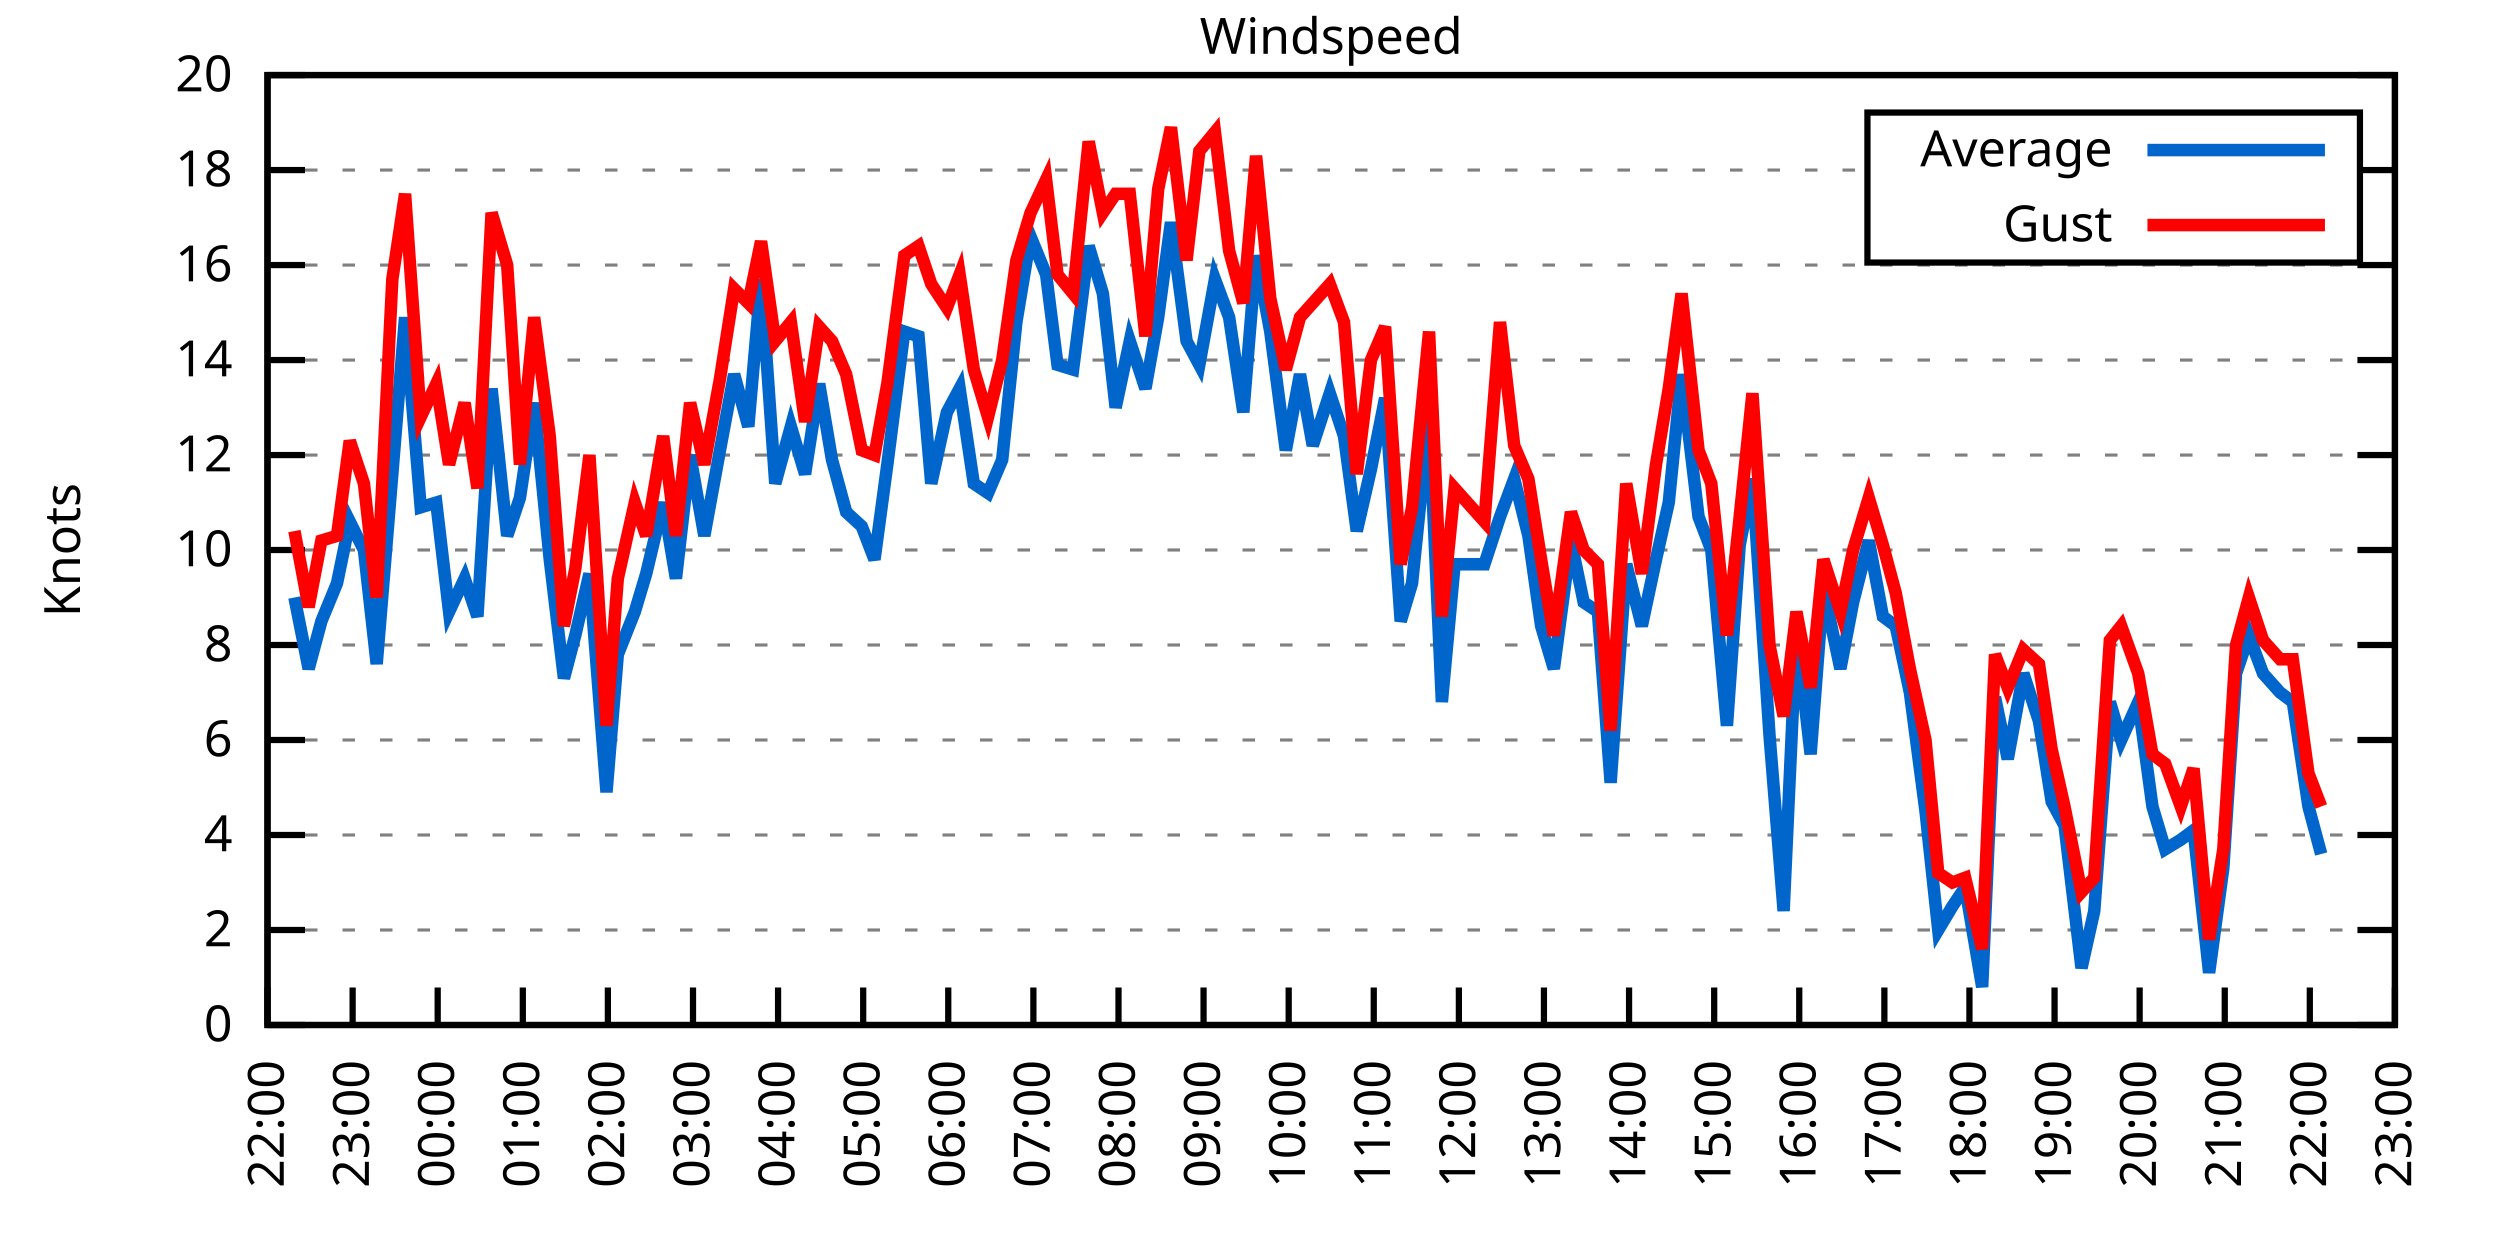
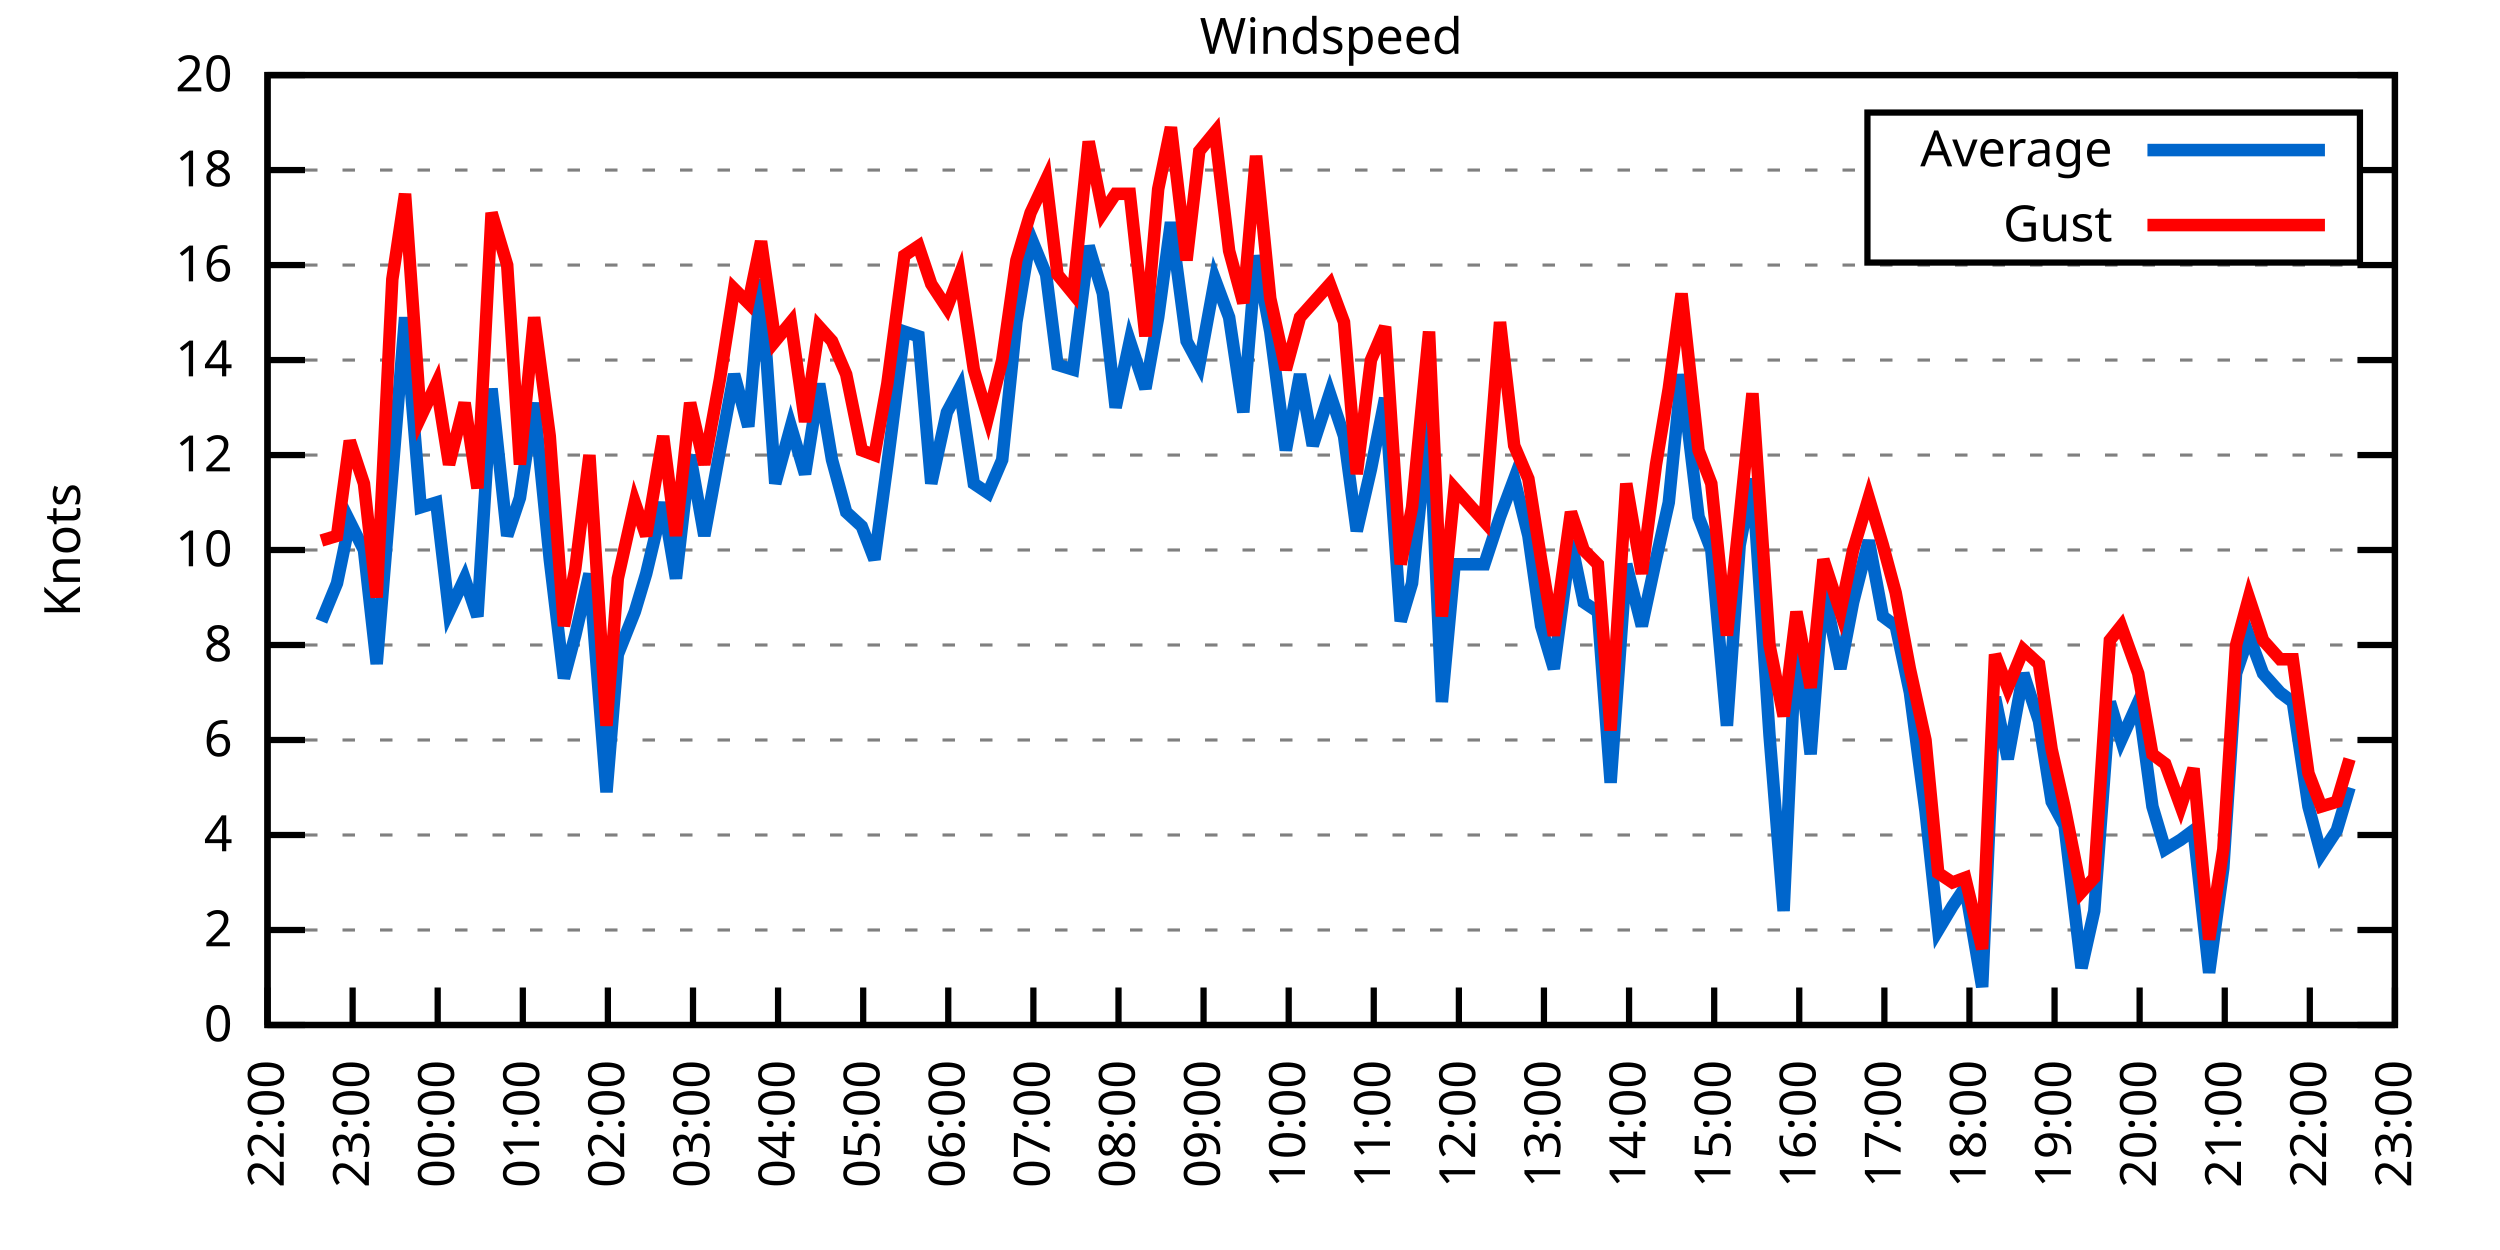
<svg xmlns="http://www.w3.org/2000/svg" xmlns:xlink="http://www.w3.org/1999/xlink" width="400" height="200" viewBox="0 0 400 200">
  <g id="gnuplot_canvas">
    <rect x="0" y="0" width="400" height="200" fill="none" />
    <defs>
      <circle id="gpDot" r="0.5" stroke-width="0.5" stroke="currentColor" />
      <path id="gpPt0" stroke-width="0.333" stroke="currentColor" d="M-1,0 h2 M0,-1 v2" />
      <path id="gpPt1" stroke-width="0.333" stroke="currentColor" d="M-1,-1 L1,1 M1,-1 L-1,1" />
      <path id="gpPt2" stroke-width="0.333" stroke="currentColor" d="M-1,0 L1,0 M0,-1 L0,1 M-1,-1 L1,1 M-1,1 L1,-1" />
      <rect id="gpPt3" stroke-width="0.333" stroke="currentColor" x="-1" y="-1" width="2" height="2" />
      <rect id="gpPt4" stroke-width="0.333" stroke="currentColor" fill="currentColor" x="-1" y="-1" width="2" height="2" />
      <circle id="gpPt5" stroke-width="0.333" stroke="currentColor" cx="0" cy="0" r="1" />
      <use xlink:href="#gpPt5" id="gpPt6" fill="currentColor" stroke="none" />
      <path id="gpPt7" stroke-width="0.333" stroke="currentColor" d="M0,-1.33 L-1.33,0.67 L1.33,0.67 z" />
      <use xlink:href="#gpPt7" id="gpPt8" fill="currentColor" stroke="none" />
      <use xlink:href="#gpPt7" id="gpPt9" stroke="currentColor" transform="rotate(180)" />
      <use xlink:href="#gpPt9" id="gpPt10" fill="currentColor" stroke="none" />
      <use xlink:href="#gpPt3" id="gpPt11" stroke="currentColor" transform="rotate(45)" />
      <use xlink:href="#gpPt11" id="gpPt12" fill="currentColor" stroke="none" />
      <path id="gpPt13" stroke-width="0.333" stroke="currentColor" d="M0,1.330 L1.265,0.411 L0.782,-1.067 L-0.782,-1.076 L-1.265,0.411 z" />
      <use xlink:href="#gpPt13" id="gpPt14" fill="currentColor" stroke="none" />
      <filter id="textbox" filterUnits="objectBoundingBox" x="0" y="0" height="1" width="1">
        <feFlood flood-color="white" flood-opacity="1" result="bgnd" />
        <feComposite in="SourceGraphic" in2="bgnd" operator="atop" />
      </filter>
      <filter id="greybox" filterUnits="objectBoundingBox" x="0" y="0" height="1" width="1">
        <feFlood flood-color="lightgrey" flood-opacity="1" result="grey" />
        <feComposite in="SourceGraphic" in2="grey" operator="atop" />
      </filter>
    </defs>
    <g fill="none" color="white" stroke="currentColor" stroke-width="1.00" stroke-linecap="butt" stroke-linejoin="miter">
</g>
    <g fill="none" color="black" stroke="currentColor" stroke-width="1.00" stroke-linecap="butt" stroke-linejoin="miter">
      <g stroke="none" shape-rendering="crispEdges">
        <polygon fill="rgb(255, 255, 255)" points="42.80,164.00 383.18,164.00 383.18,12.02 42.80,12.02 " />
      </g>
    </g>
    <g fill="none" color="black" stroke="currentColor" stroke-width="1.00" stroke-linecap="butt" stroke-linejoin="miter">
</g>
    <g fill="none" color="black" stroke="black" stroke-width="0.50" stroke-linecap="butt" stroke-linejoin="miter">
</g>
    <g fill="none" color="gray" stroke="currentColor" stroke-width="0.50" stroke-linecap="butt" stroke-linejoin="miter">
      <path stroke="gray" stroke-dasharray="2,4" class="gridline" d="M42.80,164.00 L383.19,164.00  " />
    </g>
    <g fill="none" color="gray" stroke="gray" stroke-width="1.00" stroke-linecap="butt" stroke-linejoin="miter">
</g>
    <g fill="none" color="black" stroke="currentColor" stroke-width="1.00" stroke-linecap="butt" stroke-linejoin="miter">
      <path stroke="black" d="M42.80,164.00 L48.80,164.00 M383.19,164.00 L377.19,164.00  " />
      <g transform="translate(37.20,166.60)" stroke="none" fill="black" font-family="Sans" font-size="8.00" text-anchor="end">
        <text>
          <tspan font-family="Sans"> 0</tspan>
        </text>
      </g>
    </g>
    <g fill="none" color="black" stroke="currentColor" stroke-width="1.00" stroke-linecap="butt" stroke-linejoin="miter">
</g>
    <g fill="none" color="black" stroke="black" stroke-width="0.50" stroke-linecap="butt" stroke-linejoin="miter">
</g>
    <g fill="none" color="gray" stroke="currentColor" stroke-width="0.50" stroke-linecap="butt" stroke-linejoin="miter">
      <path stroke="gray" stroke-dasharray="2,4" class="gridline" d="M42.80,148.80 L383.19,148.80  " />
    </g>
    <g fill="none" color="gray" stroke="gray" stroke-width="1.00" stroke-linecap="butt" stroke-linejoin="miter">
</g>
    <g fill="none" color="black" stroke="currentColor" stroke-width="1.00" stroke-linecap="butt" stroke-linejoin="miter">
      <path stroke="black" d="M42.80,148.80 L48.80,148.80 M383.19,148.80 L377.19,148.80  " />
      <g transform="translate(37.20,151.40)" stroke="none" fill="black" font-family="Sans" font-size="8.00" text-anchor="end">
        <text>
          <tspan font-family="Sans"> 2</tspan>
        </text>
      </g>
    </g>
    <g fill="none" color="black" stroke="currentColor" stroke-width="1.00" stroke-linecap="butt" stroke-linejoin="miter">
</g>
    <g fill="none" color="black" stroke="black" stroke-width="0.50" stroke-linecap="butt" stroke-linejoin="miter">
</g>
    <g fill="none" color="gray" stroke="currentColor" stroke-width="0.50" stroke-linecap="butt" stroke-linejoin="miter">
      <path stroke="gray" stroke-dasharray="2,4" class="gridline" d="M42.80,133.60 L383.19,133.60  " />
    </g>
    <g fill="none" color="gray" stroke="gray" stroke-width="1.00" stroke-linecap="butt" stroke-linejoin="miter">
</g>
    <g fill="none" color="black" stroke="currentColor" stroke-width="1.00" stroke-linecap="butt" stroke-linejoin="miter">
      <path stroke="black" d="M42.80,133.60 L48.80,133.60 M383.19,133.60 L377.19,133.60  " />
      <g transform="translate(37.20,136.20)" stroke="none" fill="black" font-family="Sans" font-size="8.00" text-anchor="end">
        <text>
          <tspan font-family="Sans"> 4</tspan>
        </text>
      </g>
    </g>
    <g fill="none" color="black" stroke="currentColor" stroke-width="1.00" stroke-linecap="butt" stroke-linejoin="miter">
</g>
    <g fill="none" color="black" stroke="black" stroke-width="0.50" stroke-linecap="butt" stroke-linejoin="miter">
</g>
    <g fill="none" color="gray" stroke="currentColor" stroke-width="0.50" stroke-linecap="butt" stroke-linejoin="miter">
      <path stroke="gray" stroke-dasharray="2,4" class="gridline" d="M42.80,118.40 L383.19,118.40  " />
    </g>
    <g fill="none" color="gray" stroke="gray" stroke-width="1.00" stroke-linecap="butt" stroke-linejoin="miter">
</g>
    <g fill="none" color="black" stroke="currentColor" stroke-width="1.00" stroke-linecap="butt" stroke-linejoin="miter">
      <path stroke="black" d="M42.80,118.40 L48.80,118.40 M383.19,118.40 L377.19,118.40  " />
      <g transform="translate(37.20,121.00)" stroke="none" fill="black" font-family="Sans" font-size="8.00" text-anchor="end">
        <text>
          <tspan font-family="Sans"> 6</tspan>
        </text>
      </g>
    </g>
    <g fill="none" color="black" stroke="currentColor" stroke-width="1.00" stroke-linecap="butt" stroke-linejoin="miter">
</g>
    <g fill="none" color="black" stroke="black" stroke-width="0.50" stroke-linecap="butt" stroke-linejoin="miter">
</g>
    <g fill="none" color="gray" stroke="currentColor" stroke-width="0.50" stroke-linecap="butt" stroke-linejoin="miter">
      <path stroke="gray" stroke-dasharray="2,4" class="gridline" d="M42.80,103.20 L383.19,103.20  " />
    </g>
    <g fill="none" color="gray" stroke="gray" stroke-width="1.00" stroke-linecap="butt" stroke-linejoin="miter">
</g>
    <g fill="none" color="black" stroke="currentColor" stroke-width="1.00" stroke-linecap="butt" stroke-linejoin="miter">
      <path stroke="black" d="M42.80,103.20 L48.80,103.20 M383.19,103.20 L377.19,103.20  " />
      <g transform="translate(37.20,105.80)" stroke="none" fill="black" font-family="Sans" font-size="8.00" text-anchor="end">
        <text>
          <tspan font-family="Sans"> 8</tspan>
        </text>
      </g>
    </g>
    <g fill="none" color="black" stroke="currentColor" stroke-width="1.00" stroke-linecap="butt" stroke-linejoin="miter">
</g>
    <g fill="none" color="black" stroke="black" stroke-width="0.50" stroke-linecap="butt" stroke-linejoin="miter">
</g>
    <g fill="none" color="gray" stroke="currentColor" stroke-width="0.50" stroke-linecap="butt" stroke-linejoin="miter">
      <path stroke="gray" stroke-dasharray="2,4" class="gridline" d="M42.80,88.00 L383.19,88.00  " />
    </g>
    <g fill="none" color="gray" stroke="gray" stroke-width="1.00" stroke-linecap="butt" stroke-linejoin="miter">
</g>
    <g fill="none" color="black" stroke="currentColor" stroke-width="1.00" stroke-linecap="butt" stroke-linejoin="miter">
      <path stroke="black" d="M42.80,88.00 L48.80,88.00 M383.19,88.00 L377.19,88.00  " />
      <g transform="translate(37.20,90.60)" stroke="none" fill="black" font-family="Sans" font-size="8.00" text-anchor="end">
        <text>
          <tspan font-family="Sans"> 10</tspan>
        </text>
      </g>
    </g>
    <g fill="none" color="black" stroke="currentColor" stroke-width="1.00" stroke-linecap="butt" stroke-linejoin="miter">
</g>
    <g fill="none" color="black" stroke="black" stroke-width="0.50" stroke-linecap="butt" stroke-linejoin="miter">
</g>
    <g fill="none" color="gray" stroke="currentColor" stroke-width="0.50" stroke-linecap="butt" stroke-linejoin="miter">
      <path stroke="gray" stroke-dasharray="2,4" class="gridline" d="M42.80,72.81 L383.19,72.81  " />
    </g>
    <g fill="none" color="gray" stroke="gray" stroke-width="1.00" stroke-linecap="butt" stroke-linejoin="miter">
</g>
    <g fill="none" color="black" stroke="currentColor" stroke-width="1.00" stroke-linecap="butt" stroke-linejoin="miter">
      <path stroke="black" d="M42.80,72.81 L48.80,72.81 M383.19,72.81 L377.19,72.81  " />
      <g transform="translate(37.20,75.41)" stroke="none" fill="black" font-family="Sans" font-size="8.00" text-anchor="end">
        <text>
          <tspan font-family="Sans"> 12</tspan>
        </text>
      </g>
    </g>
    <g fill="none" color="black" stroke="currentColor" stroke-width="1.00" stroke-linecap="butt" stroke-linejoin="miter">
</g>
    <g fill="none" color="black" stroke="black" stroke-width="0.50" stroke-linecap="butt" stroke-linejoin="miter">
</g>
    <g fill="none" color="gray" stroke="currentColor" stroke-width="0.50" stroke-linecap="butt" stroke-linejoin="miter">
      <path stroke="gray" stroke-dasharray="2,4" class="gridline" d="M42.80,57.61 L383.19,57.61  " />
    </g>
    <g fill="none" color="gray" stroke="gray" stroke-width="1.00" stroke-linecap="butt" stroke-linejoin="miter">
</g>
    <g fill="none" color="black" stroke="currentColor" stroke-width="1.00" stroke-linecap="butt" stroke-linejoin="miter">
      <path stroke="black" d="M42.80,57.61 L48.80,57.61 M383.19,57.61 L377.19,57.61  " />
      <g transform="translate(37.20,60.21)" stroke="none" fill="black" font-family="Sans" font-size="8.00" text-anchor="end">
        <text>
          <tspan font-family="Sans"> 14</tspan>
        </text>
      </g>
    </g>
    <g fill="none" color="black" stroke="currentColor" stroke-width="1.00" stroke-linecap="butt" stroke-linejoin="miter">
</g>
    <g fill="none" color="black" stroke="black" stroke-width="0.50" stroke-linecap="butt" stroke-linejoin="miter">
</g>
    <g fill="none" color="gray" stroke="currentColor" stroke-width="0.50" stroke-linecap="butt" stroke-linejoin="miter">
      <path stroke="gray" stroke-dasharray="2,4" class="gridline" d="M42.80,42.41 L383.19,42.41  " />
    </g>
    <g fill="none" color="gray" stroke="gray" stroke-width="1.00" stroke-linecap="butt" stroke-linejoin="miter">
</g>
    <g fill="none" color="black" stroke="currentColor" stroke-width="1.00" stroke-linecap="butt" stroke-linejoin="miter">
      <path stroke="black" d="M42.80,42.41 L48.80,42.41 M383.19,42.41 L377.19,42.41  " />
      <g transform="translate(37.20,45.01)" stroke="none" fill="black" font-family="Sans" font-size="8.00" text-anchor="end">
        <text>
          <tspan font-family="Sans"> 16</tspan>
        </text>
      </g>
    </g>
    <g fill="none" color="black" stroke="currentColor" stroke-width="1.00" stroke-linecap="butt" stroke-linejoin="miter">
</g>
    <g fill="none" color="black" stroke="black" stroke-width="0.50" stroke-linecap="butt" stroke-linejoin="miter">
</g>
    <g fill="none" color="gray" stroke="currentColor" stroke-width="0.50" stroke-linecap="butt" stroke-linejoin="miter">
      <path stroke="gray" stroke-dasharray="2,4" class="gridline" d="M42.80,27.21 L298.79,27.21 M377.59,27.21 L383.19,27.21  " />
    </g>
    <g fill="none" color="gray" stroke="gray" stroke-width="1.00" stroke-linecap="butt" stroke-linejoin="miter">
</g>
    <g fill="none" color="black" stroke="currentColor" stroke-width="1.00" stroke-linecap="butt" stroke-linejoin="miter">
      <path stroke="black" d="M42.80,27.21 L48.80,27.21 M383.19,27.21 L377.19,27.21  " />
      <g transform="translate(37.20,29.81)" stroke="none" fill="black" font-family="Sans" font-size="8.00" text-anchor="end">
        <text>
          <tspan font-family="Sans"> 18</tspan>
        </text>
      </g>
    </g>
    <g fill="none" color="black" stroke="currentColor" stroke-width="1.00" stroke-linecap="butt" stroke-linejoin="miter">
</g>
    <g fill="none" color="black" stroke="black" stroke-width="0.50" stroke-linecap="butt" stroke-linejoin="miter">
</g>
    <g fill="none" color="gray" stroke="currentColor" stroke-width="0.50" stroke-linecap="butt" stroke-linejoin="miter">
      <path stroke="gray" stroke-dasharray="2,4" class="gridline" d="M42.80,12.01 L383.19,12.01  " />
    </g>
    <g fill="none" color="gray" stroke="gray" stroke-width="1.00" stroke-linecap="butt" stroke-linejoin="miter">
</g>
    <g fill="none" color="black" stroke="currentColor" stroke-width="1.00" stroke-linecap="butt" stroke-linejoin="miter">
      <path stroke="black" d="M42.80,12.01 L48.80,12.01 M383.19,12.01 L377.19,12.01  " />
      <g transform="translate(37.20,14.61)" stroke="none" fill="black" font-family="Sans" font-size="8.00" text-anchor="end">
        <text>
          <tspan font-family="Sans"> 20</tspan>
        </text>
      </g>
    </g>
    <g fill="none" color="black" stroke="currentColor" stroke-width="1.00" stroke-linecap="butt" stroke-linejoin="miter">
      <path stroke="black" d="M42.80,164.00 L42.80,158.00  " />
      <g transform="translate(45.40,169.60) rotate(270.00)" stroke="none" fill="black" font-family="Sans" font-size="8.00" text-anchor="end">
        <text>
          <tspan font-family="Sans">22:00</tspan>
        </text>
      </g>
    </g>
    <g fill="none" color="black" stroke="currentColor" stroke-width="1.00" stroke-linecap="butt" stroke-linejoin="miter">
      <path stroke="black" d="M56.42,164.00 L56.42,158.00  " />
      <g transform="translate(59.02,169.60) rotate(270.00)" stroke="none" fill="black" font-family="Sans" font-size="8.00" text-anchor="end">
        <text>
          <tspan font-family="Sans">23:00</tspan>
        </text>
      </g>
    </g>
    <g fill="none" color="black" stroke="currentColor" stroke-width="1.00" stroke-linecap="butt" stroke-linejoin="miter">
      <path stroke="black" d="M70.03,164.00 L70.03,158.00  " />
      <g transform="translate(72.63,169.60) rotate(270.00)" stroke="none" fill="black" font-family="Sans" font-size="8.00" text-anchor="end">
        <text>
          <tspan font-family="Sans">00:00</tspan>
        </text>
      </g>
    </g>
    <g fill="none" color="black" stroke="currentColor" stroke-width="1.00" stroke-linecap="butt" stroke-linejoin="miter">
      <path stroke="black" d="M83.65,164.00 L83.65,158.00  " />
      <g transform="translate(86.25,169.60) rotate(270.00)" stroke="none" fill="black" font-family="Sans" font-size="8.00" text-anchor="end">
        <text>
          <tspan font-family="Sans">01:00</tspan>
        </text>
      </g>
    </g>
    <g fill="none" color="black" stroke="currentColor" stroke-width="1.00" stroke-linecap="butt" stroke-linejoin="miter">
      <path stroke="black" d="M97.26,164.00 L97.26,158.00  " />
      <g transform="translate(99.86,169.60) rotate(270.00)" stroke="none" fill="black" font-family="Sans" font-size="8.00" text-anchor="end">
        <text>
          <tspan font-family="Sans">02:00</tspan>
        </text>
      </g>
    </g>
    <g fill="none" color="black" stroke="currentColor" stroke-width="1.00" stroke-linecap="butt" stroke-linejoin="miter">
      <path stroke="black" d="M110.88,164.00 L110.88,158.00  " />
      <g transform="translate(113.48,169.60) rotate(270.00)" stroke="none" fill="black" font-family="Sans" font-size="8.00" text-anchor="end">
        <text>
          <tspan font-family="Sans">03:00</tspan>
        </text>
      </g>
    </g>
    <g fill="none" color="black" stroke="currentColor" stroke-width="1.00" stroke-linecap="butt" stroke-linejoin="miter">
      <path stroke="black" d="M124.49,164.00 L124.49,158.00  " />
      <g transform="translate(127.09,169.60) rotate(270.00)" stroke="none" fill="black" font-family="Sans" font-size="8.00" text-anchor="end">
        <text>
          <tspan font-family="Sans">04:00</tspan>
        </text>
      </g>
    </g>
    <g fill="none" color="black" stroke="currentColor" stroke-width="1.00" stroke-linecap="butt" stroke-linejoin="miter">
      <path stroke="black" d="M138.11,164.00 L138.11,158.00  " />
      <g transform="translate(140.71,169.60) rotate(270.00)" stroke="none" fill="black" font-family="Sans" font-size="8.00" text-anchor="end">
        <text>
          <tspan font-family="Sans">05:00</tspan>
        </text>
      </g>
    </g>
    <g fill="none" color="black" stroke="currentColor" stroke-width="1.00" stroke-linecap="butt" stroke-linejoin="miter">
      <path stroke="black" d="M151.72,164.00 L151.72,158.00  " />
      <g transform="translate(154.32,169.60) rotate(270.00)" stroke="none" fill="black" font-family="Sans" font-size="8.00" text-anchor="end">
        <text>
          <tspan font-family="Sans">06:00</tspan>
        </text>
      </g>
    </g>
    <g fill="none" color="black" stroke="currentColor" stroke-width="1.00" stroke-linecap="butt" stroke-linejoin="miter">
      <path stroke="black" d="M165.34,164.00 L165.34,158.00  " />
      <g transform="translate(167.94,169.60) rotate(270.00)" stroke="none" fill="black" font-family="Sans" font-size="8.00" text-anchor="end">
        <text>
          <tspan font-family="Sans">07:00</tspan>
        </text>
      </g>
    </g>
    <g fill="none" color="black" stroke="currentColor" stroke-width="1.00" stroke-linecap="butt" stroke-linejoin="miter">
      <path stroke="black" d="M178.96,164.00 L178.96,158.00  " />
      <g transform="translate(181.56,169.60) rotate(270.00)" stroke="none" fill="black" font-family="Sans" font-size="8.00" text-anchor="end">
        <text>
          <tspan font-family="Sans">08:00</tspan>
        </text>
      </g>
    </g>
    <g fill="none" color="black" stroke="currentColor" stroke-width="1.00" stroke-linecap="butt" stroke-linejoin="miter">
      <path stroke="black" d="M192.57,164.00 L192.57,158.00  " />
      <g transform="translate(195.17,169.60) rotate(270.00)" stroke="none" fill="black" font-family="Sans" font-size="8.00" text-anchor="end">
        <text>
          <tspan font-family="Sans">09:00</tspan>
        </text>
      </g>
    </g>
    <g fill="none" color="black" stroke="currentColor" stroke-width="1.00" stroke-linecap="butt" stroke-linejoin="miter">
      <path stroke="black" d="M206.19,164.00 L206.19,158.00  " />
      <g transform="translate(208.79,169.60) rotate(270.00)" stroke="none" fill="black" font-family="Sans" font-size="8.00" text-anchor="end">
        <text>
          <tspan font-family="Sans">10:00</tspan>
        </text>
      </g>
    </g>
    <g fill="none" color="black" stroke="currentColor" stroke-width="1.00" stroke-linecap="butt" stroke-linejoin="miter">
      <path stroke="black" d="M219.80,164.00 L219.80,158.00  " />
      <g transform="translate(222.40,169.60) rotate(270.00)" stroke="none" fill="black" font-family="Sans" font-size="8.00" text-anchor="end">
        <text>
          <tspan font-family="Sans">11:00</tspan>
        </text>
      </g>
    </g>
    <g fill="none" color="black" stroke="currentColor" stroke-width="1.00" stroke-linecap="butt" stroke-linejoin="miter">
      <path stroke="black" d="M233.42,164.00 L233.42,158.00  " />
      <g transform="translate(236.02,169.60) rotate(270.00)" stroke="none" fill="black" font-family="Sans" font-size="8.00" text-anchor="end">
        <text>
          <tspan font-family="Sans">12:00</tspan>
        </text>
      </g>
    </g>
    <g fill="none" color="black" stroke="currentColor" stroke-width="1.00" stroke-linecap="butt" stroke-linejoin="miter">
      <path stroke="black" d="M247.03,164.00 L247.03,158.00  " />
      <g transform="translate(249.63,169.60) rotate(270.00)" stroke="none" fill="black" font-family="Sans" font-size="8.00" text-anchor="end">
        <text>
          <tspan font-family="Sans">13:00</tspan>
        </text>
      </g>
    </g>
    <g fill="none" color="black" stroke="currentColor" stroke-width="1.00" stroke-linecap="butt" stroke-linejoin="miter">
      <path stroke="black" d="M260.65,164.00 L260.65,158.00  " />
      <g transform="translate(263.25,169.60) rotate(270.00)" stroke="none" fill="black" font-family="Sans" font-size="8.00" text-anchor="end">
        <text>
          <tspan font-family="Sans">14:00</tspan>
        </text>
      </g>
    </g>
    <g fill="none" color="black" stroke="currentColor" stroke-width="1.00" stroke-linecap="butt" stroke-linejoin="miter">
      <path stroke="black" d="M274.27,164.00 L274.27,158.00  " />
      <g transform="translate(276.87,169.60) rotate(270.00)" stroke="none" fill="black" font-family="Sans" font-size="8.00" text-anchor="end">
        <text>
          <tspan font-family="Sans">15:00</tspan>
        </text>
      </g>
    </g>
    <g fill="none" color="black" stroke="currentColor" stroke-width="1.00" stroke-linecap="butt" stroke-linejoin="miter">
      <path stroke="black" d="M287.88,164.00 L287.88,158.00  " />
      <g transform="translate(290.48,169.60) rotate(270.00)" stroke="none" fill="black" font-family="Sans" font-size="8.00" text-anchor="end">
        <text>
          <tspan font-family="Sans">16:00</tspan>
        </text>
      </g>
    </g>
    <g fill="none" color="black" stroke="currentColor" stroke-width="1.00" stroke-linecap="butt" stroke-linejoin="miter">
      <path stroke="black" d="M301.50,164.00 L301.50,158.00  " />
      <g transform="translate(304.10,169.60) rotate(270.00)" stroke="none" fill="black" font-family="Sans" font-size="8.00" text-anchor="end">
        <text>
          <tspan font-family="Sans">17:00</tspan>
        </text>
      </g>
    </g>
    <g fill="none" color="black" stroke="currentColor" stroke-width="1.00" stroke-linecap="butt" stroke-linejoin="miter">
      <path stroke="black" d="M315.11,164.00 L315.11,158.00  " />
      <g transform="translate(317.71,169.60) rotate(270.00)" stroke="none" fill="black" font-family="Sans" font-size="8.00" text-anchor="end">
        <text>
          <tspan font-family="Sans">18:00</tspan>
        </text>
      </g>
    </g>
    <g fill="none" color="black" stroke="currentColor" stroke-width="1.00" stroke-linecap="butt" stroke-linejoin="miter">
      <path stroke="black" d="M328.73,164.00 L328.73,158.00  " />
      <g transform="translate(331.33,169.60) rotate(270.00)" stroke="none" fill="black" font-family="Sans" font-size="8.00" text-anchor="end">
        <text>
          <tspan font-family="Sans">19:00</tspan>
        </text>
      </g>
    </g>
    <g fill="none" color="black" stroke="currentColor" stroke-width="1.00" stroke-linecap="butt" stroke-linejoin="miter">
      <path stroke="black" d="M342.34,164.00 L342.34,158.00  " />
      <g transform="translate(344.94,169.60) rotate(270.00)" stroke="none" fill="black" font-family="Sans" font-size="8.00" text-anchor="end">
        <text>
          <tspan font-family="Sans">20:00</tspan>
        </text>
      </g>
    </g>
    <g fill="none" color="black" stroke="currentColor" stroke-width="1.00" stroke-linecap="butt" stroke-linejoin="miter">
      <path stroke="black" d="M355.96,164.00 L355.96,158.00  " />
      <g transform="translate(358.56,169.60) rotate(270.00)" stroke="none" fill="black" font-family="Sans" font-size="8.00" text-anchor="end">
        <text>
          <tspan font-family="Sans">21:00</tspan>
        </text>
      </g>
    </g>
    <g fill="none" color="black" stroke="currentColor" stroke-width="1.00" stroke-linecap="butt" stroke-linejoin="miter">
      <path stroke="black" d="M369.57,164.00 L369.57,158.00  " />
      <g transform="translate(372.17,169.60) rotate(270.00)" stroke="none" fill="black" font-family="Sans" font-size="8.00" text-anchor="end">
        <text>
          <tspan font-family="Sans">22:00</tspan>
        </text>
      </g>
    </g>
    <g fill="none" color="black" stroke="currentColor" stroke-width="1.00" stroke-linecap="butt" stroke-linejoin="miter">
      <path stroke="black" d="M383.19,164.00 L383.19,158.00  " />
      <g transform="translate(385.79,169.60) rotate(270.00)" stroke="none" fill="black" font-family="Sans" font-size="8.00" text-anchor="end">
        <text>
          <tspan font-family="Sans">23:00</tspan>
        </text>
      </g>
    </g>
    <g fill="none" color="black" stroke="currentColor" stroke-width="1.00" stroke-linecap="butt" stroke-linejoin="miter">
</g>
    <g fill="none" color="black" stroke="currentColor" stroke-width="1.00" stroke-linecap="butt" stroke-linejoin="miter">
      <path stroke="black" d="M42.80,12.01 L42.80,164.00 L383.19,164.00 L383.19,12.01 L42.80,12.01 Z  " />
    </g>
    <g fill="none" color="black" stroke="currentColor" stroke-width="1.00" stroke-linecap="butt" stroke-linejoin="miter">
</g>
    <g fill="none" color="black" stroke="currentColor" stroke-width="1.00" stroke-linecap="butt" stroke-linejoin="miter">
      <path stroke="black" d="M298.79,42.01 L298.79,18.01 L377.59,18.01 L377.59,42.01 L298.79,42.01 Z  " />
    </g>
    <g id="Windspeed_plot_1">
      <g fill="none" color="white" stroke="black" stroke-width="2.00" stroke-linecap="butt" stroke-linejoin="miter">
</g>
      <g fill="none" color="black" stroke="currentColor" stroke-width="2.00" stroke-linecap="butt" stroke-linejoin="miter">
        <g transform="translate(337.99,26.61)" stroke="none" fill="black" font-family="Sans" font-size="8.00" text-anchor="end">
          <text>
            <tspan font-family="Sans">Average</tspan>
          </text>
        </g>
      </g>
      <g fill="none" color="black" stroke="currentColor" stroke-width="2.00" stroke-linecap="butt" stroke-linejoin="miter">
-         <path stroke="rgb(  0, 102, 204)" d="M343.59,24.01 L371.99,24.01 M47.11,95.60 L49.38,107.00 L51.42,99.40 L53.92,93.32 L55.96,83.45 L58.23,88.00   L60.27,106.24 L62.77,75.85 L64.81,50.77 L67.31,81.17 L69.80,80.41 L71.85,97.88 L74.34,92.56 L76.39,98.64   L78.65,62.17 L81.15,85.73 L83.19,79.65 L85.46,64.45 L87.96,89.52 L90.23,108.52 L92.04,101.68 L94.31,91.80   L97.04,126.76 L98.85,104.72 L101.57,97.88 L103.39,91.80 L106.11,80.41 L108.15,92.56 L110.42,72.81 L112.69,85.73   L115.19,72.05 L117.46,59.89 L119.73,68.25 L121.77,44.69 L124.04,77.37 L126.54,68.25 L128.81,75.85 L131.07,61.41   L133.12,73.57 L135.39,81.93 L137.88,84.21 L139.92,89.52 L141.97,74.33 L144.69,53.05 L146.96,53.81 L149.00,77.37   L151.50,65.97 L153.54,62.17 L155.81,77.37 L158.08,78.89 L160.35,73.57 L162.62,51.53 L164.89,37.85 L167.38,43.93   L169.20,58.37 L171.69,59.13 L174.19,39.37 L176.46,46.97 L178.50,65.21 L180.77,54.57 L183.27,62.17 L185.31,50.77   L187.35,35.57 L189.85,54.57 L191.89,58.37 L194.39,44.69 L196.66,50.77 L198.93,65.97 L200.97,40.89 L203.24,53.05   L205.73,72.05 L208.00,59.89 L210.04,71.29 L212.77,62.93 L215.04,69.77 L217.08,84.97 L219.35,75.09 L221.62,63.69   L224.11,99.40 L225.93,93.32 L228.65,66.73 L230.70,112.32 L232.74,90.28 L237.50,90.28 L240.00,82.69 L242.27,76.61   L244.54,85.73 L246.58,100.16 L248.62,107.00 L251.35,86.49 L253.39,96.36 L255.66,97.88 L257.70,125.24 L260.20,90.28   L262.69,100.16 L264.96,89.52 L267.00,80.41 L269.05,59.89 L271.77,82.69 L273.81,88.00 L276.31,116.12 L278.35,87.25   L280.39,76.61 L283.12,117.64 L285.38,145.76 L287.43,100.92 L289.70,120.68 L291.74,94.08 L294.46,107.00 L296.50,96.36   L299.00,86.49 L301.27,98.64 L303.31,100.16 L305.58,110.80 L308.08,129.80 L310.12,148.80 L312.39,145.00 L314.43,141.96   L317.15,157.92 L319.20,111.56 L321.24,121.44 L323.74,107.76 L326.23,115.36 L328.27,128.28 L330.32,132.08 L333.04,154.88   L335.08,145.76 L337.58,112.32 L339.39,118.40 L342.12,112.32 L344.39,129.04 L346.43,135.88 L348.92,134.36 L350.97,132.84   L353.46,155.64 L355.73,138.92 L357.77,107.76 L359.82,101.68 L362.09,107.76 L364.81,110.80 L366.85,112.32 L369.35,129.04   L371.39,136.64  " />
+         <path stroke="rgb(  0, 102, 204)" d="M343.59,24.01 L371.99,24.01 M51.42,99.40 L53.92,93.32 L55.96,83.45 L58.23,88.00 L60.27,106.24 L62.77,75.85   L64.81,50.77 L67.31,81.17 L69.80,80.41 L71.85,97.88 L74.34,92.56 L76.39,98.64 L78.65,62.17 L81.15,85.73   L83.19,79.65 L85.46,64.45 L87.96,89.52 L90.23,108.52 L92.04,101.68 L94.31,91.80 L97.04,126.76 L98.85,104.72   L101.57,97.88 L103.39,91.80 L106.11,80.41 L108.15,92.56 L110.42,72.81 L112.69,85.73 L115.19,72.05 L117.46,59.89   L119.73,68.25 L121.77,44.69 L124.04,77.37 L126.54,68.25 L128.81,75.85 L131.07,61.41 L133.12,73.57 L135.39,81.93   L137.88,84.21 L139.92,89.52 L141.97,74.33 L144.69,53.05 L146.96,53.81 L149.00,77.37 L151.50,65.97 L153.54,62.17   L155.81,77.37 L158.08,78.89 L160.35,73.57 L162.62,51.53 L164.89,37.85 L167.38,43.93 L169.20,58.37 L171.69,59.13   L174.19,39.37 L176.46,46.97 L178.50,65.21 L180.77,54.57 L183.27,62.17 L185.31,50.77 L187.35,35.57 L189.85,54.57   L191.89,58.37 L194.39,44.69 L196.66,50.77 L198.93,65.97 L200.97,40.89 L203.24,53.05 L205.73,72.05 L208.00,59.89   L210.04,71.29 L212.77,62.93 L215.04,69.77 L217.08,84.97 L219.35,75.09 L221.62,63.69 L224.11,99.40 L225.93,93.32   L228.65,66.73 L230.70,112.32 L232.74,90.28 L237.50,90.28 L240.00,82.69 L242.27,76.61 L244.54,85.73 L246.58,100.16   L248.62,107.00 L251.35,86.49 L253.39,96.36 L255.66,97.88 L257.70,125.24 L260.20,90.28 L262.69,100.16 L264.96,89.52   L267.00,80.41 L269.05,59.89 L271.77,82.69 L273.81,88.00 L276.31,116.12 L278.35,87.25 L280.39,76.61 L283.12,117.64   L285.38,145.76 L287.43,100.92 L289.70,120.68 L291.74,94.08 L294.46,107.00 L296.50,96.36 L299.00,86.49 L301.27,98.64   L303.31,100.16 L305.58,110.80 L308.08,129.80 L310.12,148.80 L312.39,145.00 L314.43,141.96 L317.15,157.92 L319.20,111.56   L321.24,121.44 L323.74,107.76 L326.23,115.36 L328.27,128.28 L330.32,132.08 L333.04,154.88 L335.08,145.76 L337.58,112.32   L339.39,118.40 L342.12,112.32 L344.39,129.04 L346.43,135.88 L348.92,134.36 L350.97,132.84 L353.46,155.64 L355.73,138.92   L357.77,107.76 L359.82,101.68 L362.09,107.76 L364.81,110.80 L366.85,112.32 L369.35,129.04 L371.39,136.64 L373.89,132.84   L375.93,126.00  " />
      </g>
    </g>
    <g id="Windspeed_plot_2">
      <g fill="none" color="black" stroke="currentColor" stroke-width="2.00" stroke-linecap="butt" stroke-linejoin="miter">
        <g transform="translate(337.99,38.61)" stroke="none" fill="black" font-family="Sans" font-size="8.00" text-anchor="end">
          <text>
            <tspan font-family="Sans">Gust</tspan>
          </text>
        </g>
      </g>
      <g fill="none" color="black" stroke="currentColor" stroke-width="2.00" stroke-linecap="butt" stroke-linejoin="miter">
-         <path stroke="rgb(255,   0,   0)" d="M343.59,36.01 L371.99,36.01 M47.11,84.97 L49.38,97.12 L51.42,86.49 L53.92,85.73 L55.96,70.53 L58.23,77.37   L60.27,95.60 L62.77,44.69 L64.81,31.01 L67.31,66.73 L69.80,61.41 L71.85,74.33 L74.34,64.45 L76.39,78.13   L78.65,34.05 L81.15,42.41 L83.19,74.33 L85.46,50.77 L87.96,69.77 L90.23,100.16 L92.04,91.04 L94.31,72.81   L97.04,116.12 L98.85,92.56 L101.57,80.41 L103.39,85.73 L106.11,69.77 L108.15,85.73 L110.42,64.45 L112.69,74.33   L115.19,60.65 L117.46,46.21 L119.73,48.49 L121.77,38.61 L124.04,54.57 L126.54,51.53 L128.81,67.49 L131.07,52.29   L133.12,54.57 L135.39,59.89 L137.88,72.05 L139.92,72.81 L141.97,61.41 L144.69,40.89 L146.96,39.37 L149.00,45.45   L151.50,49.25 L153.54,43.93 L155.81,59.13 L158.08,66.73 L160.35,57.61 L162.62,41.65 L164.89,34.05 L167.38,28.73   L169.20,43.93 L171.69,46.97 L174.19,22.65 L176.46,34.05 L178.50,31.01 L180.77,31.01 L183.27,53.81 L185.31,30.25   L187.35,20.37 L189.85,41.65 L191.89,24.17 L194.39,21.13 L196.66,40.13 L198.93,48.49 L200.97,24.93 L203.24,47.73   L205.73,59.13 L208.00,50.77 L210.04,48.49 L212.77,45.45 L215.04,51.53 L217.08,75.85 L219.35,57.61 L221.62,52.29   L224.11,90.28 L225.93,81.17 L228.65,53.05 L230.70,98.64 L232.74,78.13 L237.50,83.45 L240.00,51.53 L242.27,71.29   L244.54,76.61 L246.58,89.52 L248.62,101.68 L251.35,81.93 L253.39,88.00 L255.66,90.28 L257.70,116.88 L260.20,77.37   L262.69,91.80 L264.96,74.33 L267.00,62.17 L269.05,46.97 L271.77,72.05 L273.81,77.37 L276.31,101.68 L278.35,82.69   L280.39,62.93 L283.12,103.20 L285.38,114.60 L287.43,97.88 L289.70,110.04 L291.74,89.52 L294.46,97.88 L296.50,88.00   L299.00,79.65 L301.27,87.25 L303.31,94.84 L305.58,107.00 L308.08,118.40 L310.12,139.68 L312.39,141.20 L314.43,140.44   L317.15,151.84 L319.20,104.72 L321.24,110.04 L323.74,103.96 L326.23,106.24 L328.27,119.92 L330.32,129.04 L333.04,142.72   L335.08,140.44 L337.58,102.44 L339.39,100.16 L342.12,107.76 L344.39,120.68 L346.43,122.20 L348.92,129.04 L350.97,122.96   L353.46,150.32 L355.73,135.88 L357.77,103.20 L359.82,95.60 L362.09,102.44 L364.81,105.48 L366.85,105.48 L369.35,123.72   L371.39,129.04  " />
+         <path stroke="rgb(255,   0,   0)" d="M343.59,36.01 L371.99,36.01 M51.42,86.49 L53.92,85.73 L55.96,70.53 L58.23,77.37 L60.27,95.60 L62.77,44.69   L64.81,31.01 L67.31,66.73 L69.80,61.41 L71.85,74.33 L74.34,64.45 L76.39,78.13 L78.65,34.05 L81.15,42.41   L83.19,74.33 L85.46,50.77 L87.96,69.77 L90.23,100.16 L92.04,91.04 L94.31,72.81 L97.04,116.12 L98.85,92.56   L101.57,80.41 L103.39,85.73 L106.11,69.77 L108.15,85.73 L110.42,64.45 L112.69,74.33 L115.19,60.65 L117.46,46.21   L119.73,48.49 L121.77,38.61 L124.04,54.57 L126.54,51.53 L128.81,67.49 L131.07,52.29 L133.12,54.57 L135.39,59.89   L137.88,72.05 L139.92,72.81 L141.97,61.41 L144.69,40.89 L146.96,39.37 L149.00,45.45 L151.50,49.25 L153.54,43.93   L155.81,59.13 L158.08,66.73 L160.35,57.61 L162.62,41.65 L164.89,34.05 L167.38,28.73 L169.20,43.93 L171.69,46.97   L174.19,22.65 L176.46,34.05 L178.50,31.01 L180.77,31.01 L183.27,53.81 L185.31,30.25 L187.35,20.37 L189.85,41.65   L191.89,24.17 L194.39,21.13 L196.66,40.13 L198.93,48.49 L200.97,24.93 L203.24,47.73 L205.73,59.13 L208.00,50.77   L210.04,48.49 L212.77,45.45 L215.04,51.53 L217.08,75.85 L219.35,57.61 L221.62,52.29 L224.11,90.28 L225.93,81.17   L228.65,53.05 L230.70,98.64 L232.74,78.13 L237.50,83.45 L240.00,51.53 L242.27,71.29 L244.54,76.61 L246.58,89.52   L248.62,101.68 L251.35,81.93 L253.39,88.00 L255.66,90.28 L257.70,116.88 L260.20,77.37 L262.69,91.80 L264.96,74.33   L267.00,62.17 L269.05,46.97 L271.77,72.05 L273.81,77.37 L276.31,101.68 L278.35,82.69 L280.39,62.93 L283.12,103.20   L285.38,114.60 L287.43,97.88 L289.70,110.04 L291.74,89.52 L294.46,97.88 L296.50,88.00 L299.00,79.65 L301.27,87.25   L303.31,94.84 L305.58,107.00 L308.08,118.40 L310.12,139.68 L312.39,141.20 L314.43,140.44 L317.15,151.84 L319.20,104.72   L321.24,110.04 L323.74,103.96 L326.23,106.24 L328.27,119.92 L330.32,129.04 L333.04,142.72 L335.08,140.44 L337.58,102.44   L339.39,100.16 L342.12,107.76 L344.39,120.68 L346.43,122.20 L348.92,129.04 L350.97,122.96 L353.46,150.32 L355.73,135.88   L357.77,103.20 L359.82,95.60 L362.09,102.44 L364.81,105.48 L366.85,105.48 L369.35,123.72 L371.39,129.04 L373.89,128.28   L375.93,121.44  " />
      </g>
    </g>
    <g fill="none" color="black" stroke="currentColor" stroke-width="2.00" stroke-linecap="butt" stroke-linejoin="miter">
</g>
    <g fill="none" color="black" stroke="black" stroke-width="1.00" stroke-linecap="butt" stroke-linejoin="miter">
</g>
    <g fill="none" color="black" stroke="currentColor" stroke-width="1.00" stroke-linecap="butt" stroke-linejoin="miter">
      <path stroke="black" d="M42.80,12.01 L42.80,164.00 L383.19,164.00 L383.19,12.01 L42.80,12.01 Z  " />
      <g transform="translate(12.80,88.01) rotate(270.00)" stroke="none" fill="black" font-family="Sans" font-size="8.00" text-anchor="middle">
        <text>
          <tspan font-family="Sans">Knots</tspan>
        </text>
      </g>
    </g>
    <g fill="none" color="black" stroke="currentColor" stroke-width="1.00" stroke-linecap="butt" stroke-linejoin="miter">
</g>
    <g fill="none" color="black" stroke="currentColor" stroke-width="1.00" stroke-linecap="butt" stroke-linejoin="miter">
      <g transform="translate(212.99,8.61)" stroke="none" fill="black" font-family="Sans" font-size="8.00" text-anchor="middle">
        <text>
          <tspan font-family="Sans">Windspeed</tspan>
        </text>
      </g>
    </g>
    <g fill="none" color="black" stroke="currentColor" stroke-width="1.00" stroke-linecap="butt" stroke-linejoin="miter">
</g>
  </g>
</svg>
